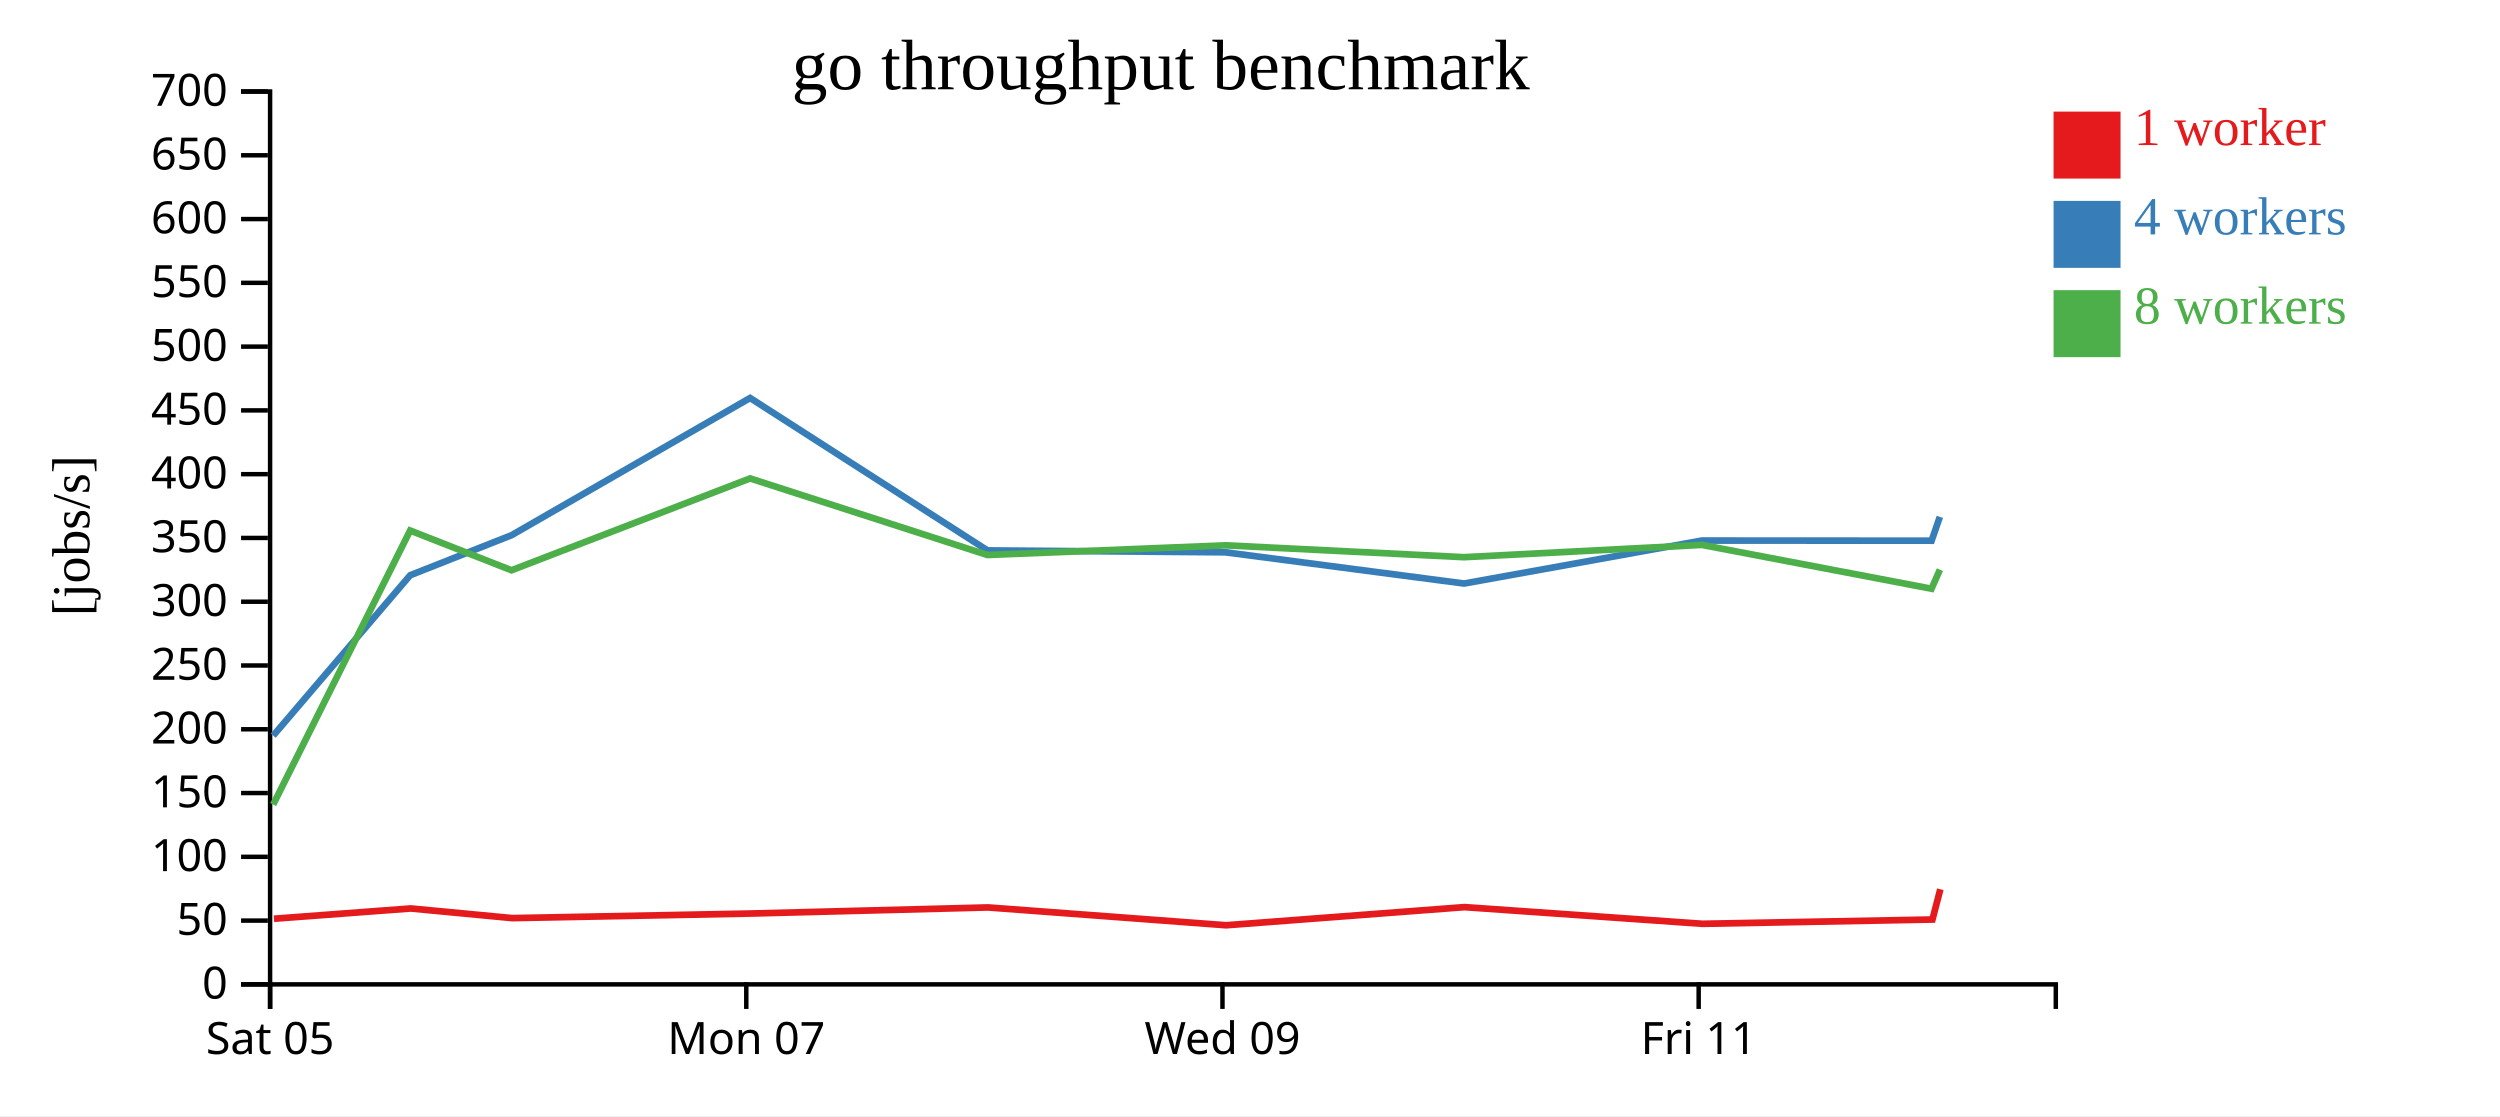
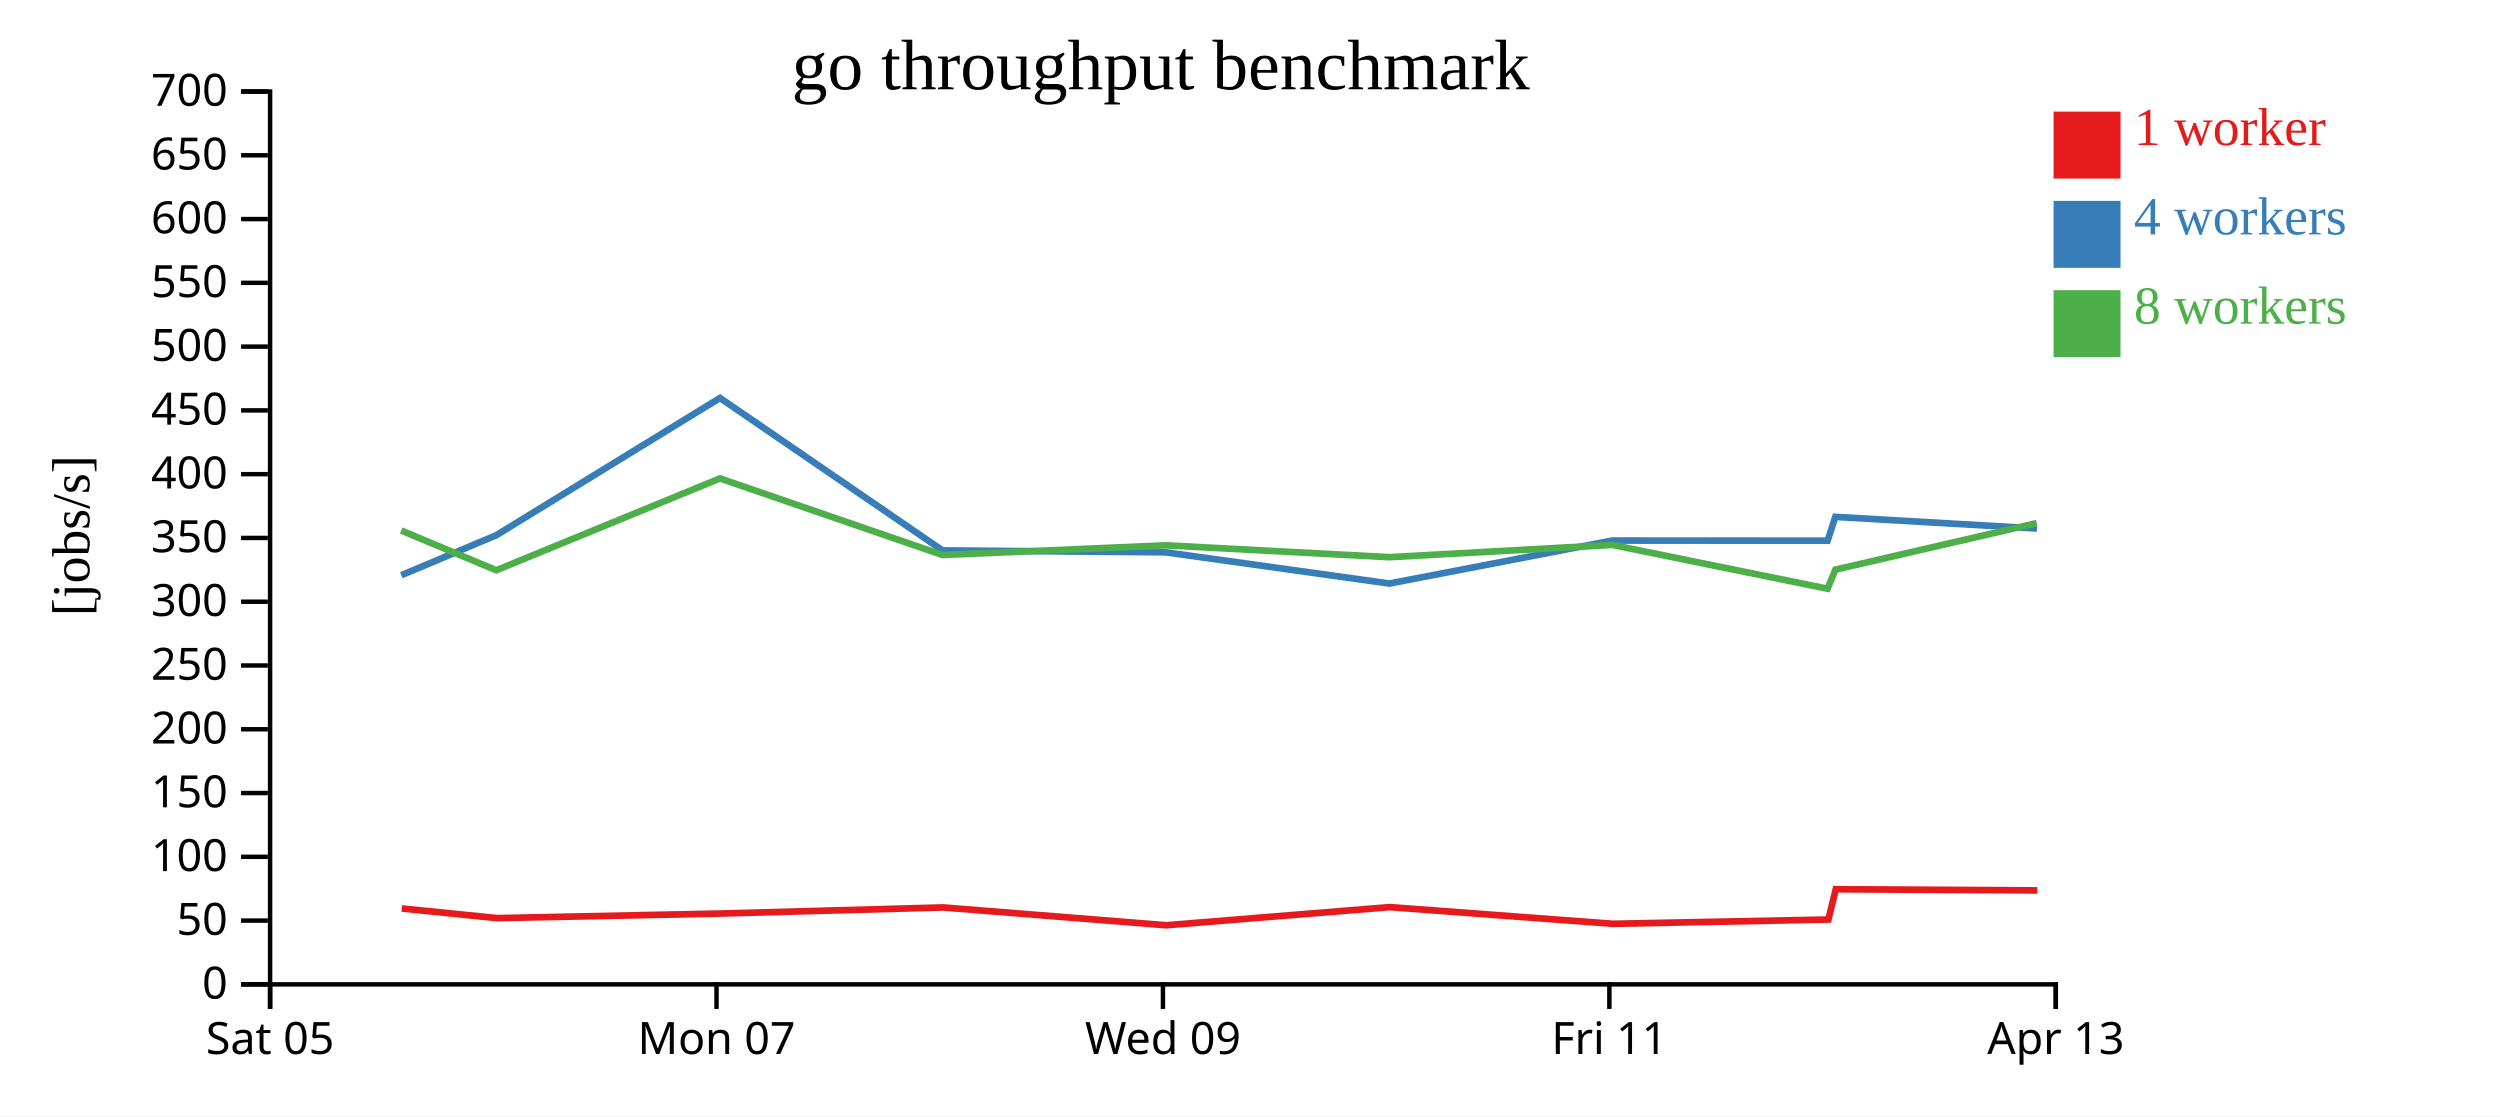
<svg xmlns="http://www.w3.org/2000/svg" width="560" height="250">
  <rect width="100%" height="100%" fill="white" />
  <g transform="translate(60,20)">
    <g transform="translate(0,200)" fill="none" font-size="10" font-family="sans-serif" text-anchor="middle">
      <path class="domain" stroke="currentColor" d="M0.5,6V0.5H400.5V6" />
      <g class="tick" opacity="1" transform="translate(0.5,0)">
        <line stroke="currentColor" y2="6" />
        <text fill="currentColor" y="9" dy="0.71em">Sat 05</text>
      </g>
-       <g class="tick" opacity="1" transform="translate(107.1667,0)">
+       <g class="tick" opacity="1" transform="translate(100.5,0)">
        <line stroke="currentColor" y2="6" />
        <text fill="currentColor" y="9" dy="0.71em">Mon 07</text>
      </g>
-       <g class="tick" opacity="1" transform="translate(213.8333,0)">
+       <g class="tick" opacity="1" transform="translate(200.5,0)">
        <line stroke="currentColor" y2="6" />
        <text fill="currentColor" y="9" dy="0.71em">Wed 09</text>
      </g>
-       <g class="tick" opacity="1" transform="translate(320.5,0)">
+       <g class="tick" opacity="1" transform="translate(300.5,0)">
        <line stroke="currentColor" y2="6" />
        <text fill="currentColor" y="9" dy="0.71em">Fri 11</text>
+       </g>
+       <g class="tick" opacity="1" transform="translate(400.5,0)">
+         <line stroke="currentColor" y2="6" />
+         <text fill="currentColor" y="9" dy="0.71em">Apr 13</text>
      </g>
    </g>
    <g fill="none" font-size="10" font-family="sans-serif" text-anchor="end">
      <path class="domain" stroke="currentColor" d="M-6,200.5H0.5V0.5H-6" />
      <g class="tick" opacity="1" transform="translate(0,200.5)">
        <line stroke="currentColor" x2="-6" />
        <text fill="currentColor" x="-9" dy="0.32em">0</text>
      </g>
      <g class="tick" opacity="1" transform="translate(0,186.2143)">
        <line stroke="currentColor" x2="-6" />
        <text fill="currentColor" x="-9" dy="0.32em">50</text>
      </g>
      <g class="tick" opacity="1" transform="translate(0,171.9286)">
        <line stroke="currentColor" x2="-6" />
        <text fill="currentColor" x="-9" dy="0.32em">100</text>
      </g>
      <g class="tick" opacity="1" transform="translate(0,157.6429)">
        <line stroke="currentColor" x2="-6" />
        <text fill="currentColor" x="-9" dy="0.32em">150</text>
      </g>
      <g class="tick" opacity="1" transform="translate(0,143.3571)">
        <line stroke="currentColor" x2="-6" />
        <text fill="currentColor" x="-9" dy="0.32em">200</text>
      </g>
      <g class="tick" opacity="1" transform="translate(0,129.0714)">
        <line stroke="currentColor" x2="-6" />
        <text fill="currentColor" x="-9" dy="0.32em">250</text>
      </g>
      <g class="tick" opacity="1" transform="translate(0,114.7857)">
        <line stroke="currentColor" x2="-6" />
        <text fill="currentColor" x="-9" dy="0.32em">300</text>
      </g>
      <g class="tick" opacity="1" transform="translate(0,100.5)">
        <line stroke="currentColor" x2="-6" />
        <text fill="currentColor" x="-9" dy="0.32em">350</text>
      </g>
      <g class="tick" opacity="1" transform="translate(0,86.21429)">
        <line stroke="currentColor" x2="-6" />
        <text fill="currentColor" x="-9" dy="0.32em">400</text>
      </g>
      <g class="tick" opacity="1" transform="translate(0,71.92857)">
        <line stroke="currentColor" x2="-6" />
        <text fill="currentColor" x="-9" dy="0.32em">450</text>
      </g>
      <g class="tick" opacity="1" transform="translate(0,57.64286)">
        <line stroke="currentColor" x2="-6" />
        <text fill="currentColor" x="-9" dy="0.32em">500</text>
      </g>
      <g class="tick" opacity="1" transform="translate(0,43.35714)">
        <line stroke="currentColor" x2="-6" />
        <text fill="currentColor" x="-9" dy="0.32em">550</text>
      </g>
      <g class="tick" opacity="1" transform="translate(0,29.07143)">
        <line stroke="currentColor" x2="-6" />
        <text fill="currentColor" x="-9" dy="0.32em">600</text>
      </g>
      <g class="tick" opacity="1" transform="translate(0,14.78571)">
        <line stroke="currentColor" x2="-6" />
        <text fill="currentColor" x="-9" dy="0.32em">650</text>
      </g>
      <g class="tick" opacity="1" transform="translate(0,0.5)">
        <line stroke="currentColor" x2="-6" />
        <text fill="currentColor" x="-9" dy="0.32em">700</text>
      </g>
    </g>
    <text text-anchor="middle" style="font-size: 12px" transform="rotate(-90)" y="-40" x="-100">[jobs/s]</text>
    <text text-anchor="middle" style="font-size: 16px" y="0" x="200">go throughput benchmark</text>
-     <path class="line" fill="none" stroke="#e41a1c" stroke-width="1.5" d="M1.367,185.797L31.996,183.496L54.766,185.658L108.182,184.631L161.32,183.266L214.666,187.259L268.046,183.195L321.373,186.932L372.868,185.972L374.63,179.192" />
-     <path class="line" fill="none" stroke="#377eb8" stroke-width="1.5" d="M1.194,144.784L31.885,108.853L54.605,99.878L108.021,69.148L161.194,103.29L214.514,103.719L267.961,110.71L321.209,101.086L372.679,101.114L374.522,95.782" />
-     <path class="line" fill="none" stroke="#4daf4a" stroke-width="1.5" d="M1.188,160.228L31.869,98.838L54.577,107.74L108.018,87.166L161.188,104.321L214.523,102.153L267.911,104.81L321.224,102.058L372.658,111.876L374.541,107.601" />
+     <path class="line" fill="none" stroke="#e41a1c" stroke-width="1.5" d="M29.996,183.496L51.343,185.658L101.421,184.631L151.238,183.266L201.249,187.259L251.293,183.195L301.287,186.932L349.564,185.972L351.216,179.192L396.368,179.452" />
+     <path class="line" fill="none" stroke="#377eb8" stroke-width="1.5" d="M29.892,108.853L51.192,99.878L101.27,69.148L151.119,103.29L201.107,103.719L251.213,110.71L301.134,101.086L349.387,101.114L351.114,95.782L396.275,98.389" />
+     <path class="line" fill="none" stroke="#4daf4a" stroke-width="1.5" d="M29.877,98.838L51.166,107.74L101.267,87.166L151.114,104.321L201.115,102.153L251.167,104.81L301.148,102.058L349.367,111.876L351.132,107.601L396.231,97.176" />
    <rect class="dot" x="400" y="5" width="15" height="15" style="fill: #e41a1c;" />
    <rect class="dot" x="400" y="25" width="15" height="15" style="fill: #377eb8;" />
    <rect class="dot" x="400" y="45" width="15" height="15" style="fill: #4daf4a;" />
    <text class="label" x="418" y="12.5" style="fill: #e41a1c; alignment-baseline: middle;" text-anchor="left">1 worker</text>
    <text class="label" x="418" y="32.5" style="fill: #377eb8; alignment-baseline: middle;" text-anchor="left">4 workers</text>
    <text class="label" x="418" y="52.5" style="fill: #4daf4a; alignment-baseline: middle;" text-anchor="left">8 workers</text>
  </g>
</svg>
